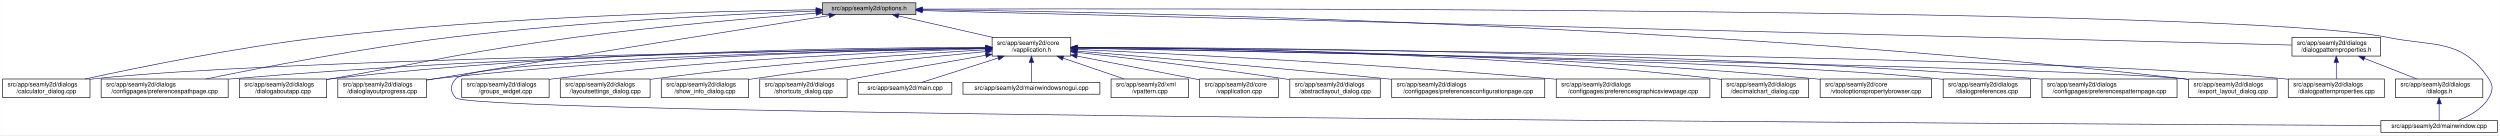
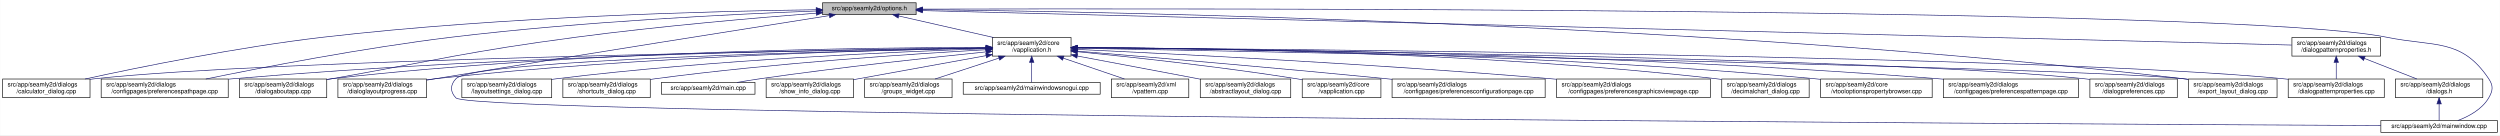
- <svg xmlns="http://www.w3.org/2000/svg" xmlns:xlink="http://www.w3.org/1999/xlink" width="4035pt" height="218pt" viewBox="0.00 0.00 4034.50 218.00">
+ <svg xmlns="http://www.w3.org/2000/svg" xmlns:xlink="http://www.w3.org/1999/xlink" width="4034pt" height="218pt" viewBox="0.00 0.00 4033.50 218.00">
  <g id="graph0" class="graph" transform="scale(1 1) rotate(0) translate(4 214)">
-     <polygon fill="white" stroke="transparent" points="-4,4 -4,-214 4030.5,-214 4030.5,4 -4,4" />
+     <polygon fill="white" stroke="transparent" points="-4,4 -4,-214 4029.5,-214 4029.5,4 -4,4" />
    <g id="node1" class="node">
      <g id="a_node1">
        <a xlink:title=" ">
          <polygon fill="#bfbfbf" stroke="black" points="1323,-190.5 1323,-209.5 1474,-209.5 1474,-190.5 1323,-190.5" />
          <text text-anchor="middle" x="1398.5" y="-197.5" font-family="Helvetica,sans-Serif" font-size="10.00">src/app/seamly2d/options.h</text>
        </a>
      </g>
    </g>
    <g id="node2" class="node">
      <g id="a_node2">
        <a xlink:href="../../d9/d02/vapplication_8h.html" target="_top" xlink:title=" ">
          <polygon fill="white" stroke="black" points="1597,-123.5 1597,-153.5 1724,-153.5 1724,-123.5 1597,-123.5" />
          <text text-anchor="start" x="1605" y="-141.5" font-family="Helvetica,sans-Serif" font-size="10.00">src/app/seamly2d/core</text>
          <text text-anchor="middle" x="1660.5" y="-130.5" font-family="Helvetica,sans-Serif" font-size="10.00">/vapplication.h</text>
        </a>
      </g>
    </g>
    <g id="edge1" class="edge">
      <path fill="none" stroke="midnightblue" d="M1445.92,-188.23C1488.74,-178.51 1552,-164.14 1598.75,-153.52" />
      <polygon fill="midnightblue" stroke="midnightblue" points="1445.01,-184.85 1436.04,-190.48 1446.57,-191.67 1445.01,-184.85" />
    </g>
    <g id="node5" class="node">
      <g id="a_node5">
        <a xlink:href="../../d7/dfa/calculator__dialog_8cpp.html" target="_top" xlink:title=" ">
          <polygon fill="white" stroke="black" points="0,-56.5 0,-86.5 141,-86.5 141,-56.5 0,-56.5" />
          <text text-anchor="start" x="8" y="-74.5" font-family="Helvetica,sans-Serif" font-size="10.00">src/app/seamly2d/dialogs</text>
          <text text-anchor="middle" x="70.5" y="-63.5" font-family="Helvetica,sans-Serif" font-size="10.00">/calculator_dialog.cpp</text>
        </a>
      </g>
    </g>
    <g id="edge24" class="edge">
      <path fill="none" stroke="midnightblue" d="M1312.68,-198.29C1154.78,-196.16 807.78,-187.7 517.5,-154 379.2,-137.95 219.12,-105.29 133.04,-86.55" />
      <polygon fill="midnightblue" stroke="midnightblue" points="1312.76,-201.79 1322.8,-198.42 1312.85,-194.79 1312.76,-201.79" />
    </g>
    <g id="node7" class="node">
      <g id="a_node7">
        <a xlink:href="../../dc/d20/preferencespathpage_8cpp.html" target="_top" xlink:title=" ">
          <polygon fill="white" stroke="black" points="159,-56.5 159,-86.5 364,-86.5 364,-56.5 159,-56.5" />
          <text text-anchor="start" x="167" y="-74.5" font-family="Helvetica,sans-Serif" font-size="10.00">src/app/seamly2d/dialogs</text>
          <text text-anchor="middle" x="261.5" y="-63.5" font-family="Helvetica,sans-Serif" font-size="10.00">/configpages/preferencespathpage.cpp</text>
        </a>
      </g>
    </g>
    <g id="edge25" class="edge">
      <path fill="none" stroke="midnightblue" d="M1312.79,-196.23C1184.49,-191.42 935.06,-179.49 724.5,-154 582.3,-136.79 417.47,-104.87 327.87,-86.5" />
      <polygon fill="midnightblue" stroke="midnightblue" points="1312.82,-199.74 1322.95,-196.61 1313.08,-192.74 1312.82,-199.74" />
    </g>
-     <g id="node11" class="node">
-       <g id="a_node11">
+     <g id="node12" class="node">
+       <g id="a_node12">
        <a xlink:href="../../dd/d64/dialogaboutapp_8cpp.html" target="_top" xlink:title=" ">
          <polygon fill="white" stroke="black" points="382,-56.5 382,-86.5 523,-86.5 523,-56.5 382,-56.5" />
          <text text-anchor="start" x="390" y="-74.5" font-family="Helvetica,sans-Serif" font-size="10.00">src/app/seamly2d/dialogs</text>
          <text text-anchor="middle" x="452.5" y="-63.5" font-family="Helvetica,sans-Serif" font-size="10.00">/dialogaboutapp.cpp</text>
        </a>
      </g>
    </g>
    <g id="edge26" class="edge">
      <path fill="none" stroke="midnightblue" d="M1312.82,-192.76C1217.9,-185.39 1060.42,-171.86 925.5,-154 749.41,-130.68 706.41,-117.92 531.5,-87 528.75,-86.51 525.95,-86.02 523.13,-85.51" />
      <polygon fill="midnightblue" stroke="midnightblue" points="1312.7,-196.26 1322.94,-193.54 1313.24,-189.28 1312.7,-196.26" />
    </g>
-     <g id="node12" class="node">
-       <g id="a_node12">
+     <g id="node13" class="node">
+       <g id="a_node13">
        <a xlink:href="../../d6/d89/dialoglayoutprogress_8cpp.html" target="_top" xlink:title=" ">
          <polygon fill="white" stroke="black" points="541,-56.5 541,-86.5 684,-86.5 684,-56.5 541,-56.5" />
          <text text-anchor="start" x="549" y="-74.5" font-family="Helvetica,sans-Serif" font-size="10.00">src/app/seamly2d/dialogs</text>
          <text text-anchor="middle" x="612.5" y="-63.5" font-family="Helvetica,sans-Serif" font-size="10.00">/dialoglayoutprogress.cpp</text>
        </a>
      </g>
    </g>
-     <g id="edge27" class="edge">
+     <g id="edge31" class="edge">
      <path fill="none" stroke="midnightblue" d="M1333.98,-188.86C1210.53,-169.42 932.39,-125.43 698.5,-87 693.87,-86.24 689.1,-85.45 684.29,-84.65" />
      <polygon fill="midnightblue" stroke="midnightblue" points="1333.59,-192.34 1344.02,-190.44 1334.68,-185.43 1333.59,-192.34" />
    </g>
    <g id="node16" class="node">
      <g id="a_node16">
        <a xlink:href="../../dd/d54/export__layout__dialog_8cpp.html" target="_top" xlink:title=" ">
-           <polygon fill="white" stroke="black" points="3528,-56.5 3528,-86.5 3671,-86.5 3671,-56.5 3528,-56.5" />
-           <text text-anchor="start" x="3536" y="-74.5" font-family="Helvetica,sans-Serif" font-size="10.00">src/app/seamly2d/dialogs</text>
-           <text text-anchor="middle" x="3599.5" y="-63.5" font-family="Helvetica,sans-Serif" font-size="10.00">/export_layout_dialog.cpp</text>
+           <polygon fill="white" stroke="black" points="3527,-56.5 3527,-86.5 3670,-86.5 3670,-56.5 3527,-56.5" />
+           <text text-anchor="start" x="3535" y="-74.5" font-family="Helvetica,sans-Serif" font-size="10.00">src/app/seamly2d/dialogs</text>
+           <text text-anchor="middle" x="3598.5" y="-63.5" font-family="Helvetica,sans-Serif" font-size="10.00">/export_layout_dialog.cpp</text>
        </a>
      </g>
    </g>
    <g id="edge32" class="edge">
-       <path fill="none" stroke="midnightblue" d="M1484.76,-198.28C1773.52,-195.07 2732.33,-177.78 3518.5,-87 3521.48,-86.66 3524.52,-86.27 3527.58,-85.85" />
-       <polygon fill="midnightblue" stroke="midnightblue" points="1484.33,-194.79 1474.36,-198.4 1484.4,-201.79 1484.33,-194.79" />
+       <path fill="none" stroke="midnightblue" d="M1484.77,-198.35C1773.56,-195.34 2732.43,-178.63 3518.5,-87 3521.16,-86.69 3523.87,-86.35 3526.61,-85.97" />
+       <polygon fill="midnightblue" stroke="midnightblue" points="1484.34,-194.85 1474.37,-198.46 1484.41,-201.85 1484.34,-194.85" />
    </g>
    <g id="node23" class="node">
      <g id="a_node23">
        <a xlink:href="../../d8/dd9/mainwindow_8cpp.html" target="_top" xlink:title=" ">
-           <polygon fill="white" stroke="black" points="3838.5,-0.5 3838.5,-19.5 4026.5,-19.5 4026.5,-0.5 3838.5,-0.5" />
-           <text text-anchor="middle" x="3932.5" y="-7.5" font-family="Helvetica,sans-Serif" font-size="10.00">src/app/seamly2d/mainwindow.cpp</text>
+           <polygon fill="white" stroke="black" points="3837.5,-0.5 3837.5,-19.5 4025.5,-19.5 4025.5,-0.5 3837.5,-0.5" />
+           <text text-anchor="middle" x="3931.5" y="-7.5" font-family="Helvetica,sans-Serif" font-size="10.00">src/app/seamly2d/mainwindow.cpp</text>
        </a>
      </g>
    </g>
    <g id="edge33" class="edge">
-       <path fill="none" stroke="midnightblue" d="M1484.53,-199.28C1891.42,-200.38 3612.65,-202.11 3847.5,-154 3925.04,-138.12 3968.3,-152.66 4012.5,-87 4020.19,-75.57 4019.46,-67.89 4012.5,-56 4001.8,-37.71 3980.63,-26.27 3962.75,-19.51" />
-       <polygon fill="midnightblue" stroke="midnightblue" points="1484.32,-195.78 1474.31,-199.26 1484.3,-202.78 1484.32,-195.78" />
+       <path fill="none" stroke="midnightblue" d="M1484.5,-199.28C1891.22,-200.37 3611.75,-202.09 3846.5,-154 3924.04,-138.12 3967.3,-152.66 4011.5,-87 4019.19,-75.57 4018.46,-67.89 4011.5,-56 4000.8,-37.71 3979.63,-26.27 3961.75,-19.51" />
+       <polygon fill="midnightblue" stroke="midnightblue" points="1484.29,-195.78 1474.28,-199.26 1484.27,-202.78 1484.29,-195.78" />
    </g>
    <g id="node25" class="node">
      <g id="a_node25">
        <a xlink:href="../../d5/d4e/dialogpatternproperties_8h.html" target="_top" xlink:title=" ">
-           <polygon fill="white" stroke="black" points="3695,-123.5 3695,-153.5 3838,-153.5 3838,-123.5 3695,-123.5" />
-           <text text-anchor="start" x="3703" y="-141.5" font-family="Helvetica,sans-Serif" font-size="10.00">src/app/seamly2d/dialogs</text>
-           <text text-anchor="middle" x="3766.5" y="-130.5" font-family="Helvetica,sans-Serif" font-size="10.00">/dialogpatternproperties.h</text>
-         </a>
-       </g>
-     </g>
-     <g id="edge28" class="edge">
-       <path fill="none" stroke="midnightblue" d="M1484.52,-196.84C1859.67,-187.41 3349.37,-149.98 3694.74,-141.3" />
-       <polygon fill="midnightblue" stroke="midnightblue" points="1484.18,-193.35 1474.27,-197.1 1484.36,-200.34 1484.18,-193.35" />
+           <polygon fill="white" stroke="black" points="3694,-123.5 3694,-153.5 3837,-153.5 3837,-123.5 3694,-123.5" />
+           <text text-anchor="start" x="3702" y="-141.5" font-family="Helvetica,sans-Serif" font-size="10.00">src/app/seamly2d/dialogs</text>
+           <text text-anchor="middle" x="3765.5" y="-130.5" font-family="Helvetica,sans-Serif" font-size="10.00">/dialogpatternproperties.h</text>
+         </a>
+       </g>
+     </g>
+     <g id="edge27" class="edge">
+       <path fill="none" stroke="midnightblue" d="M1484.48,-196.84C1859.48,-187.41 3348.54,-149.98 3693.77,-141.3" />
+       <polygon fill="midnightblue" stroke="midnightblue" points="1484.15,-193.35 1474.24,-197.1 1484.33,-200.34 1484.15,-193.35" />
    </g>
    <g id="node3" class="node">
      <g id="a_node3">
-         <a xlink:href="../../d3/dd8/vapplication_8cpp.html" target="_top" xlink:title=" ">
-           <polygon fill="white" stroke="black" points="1932,-56.5 1932,-86.5 2059,-86.5 2059,-56.5 1932,-56.5" />
-           <text text-anchor="start" x="1940" y="-74.5" font-family="Helvetica,sans-Serif" font-size="10.00">src/app/seamly2d/core</text>
-           <text text-anchor="middle" x="1995.5" y="-63.5" font-family="Helvetica,sans-Serif" font-size="10.00">/vapplication.cpp</text>
+         <a xlink:href="../../dd/db4/abstractlayout__dialog_8cpp.html" target="_top" xlink:title=" ">
+           <polygon fill="white" stroke="black" points="1932.5,-56.5 1932.5,-86.5 2078.5,-86.5 2078.5,-56.5 1932.5,-56.5" />
+           <text text-anchor="start" x="1940.5" y="-74.5" font-family="Helvetica,sans-Serif" font-size="10.00">src/app/seamly2d/dialogs</text>
+           <text text-anchor="middle" x="2005.5" y="-63.5" font-family="Helvetica,sans-Serif" font-size="10.00">/abstractlayout_dialog.cpp</text>
        </a>
      </g>
    </g>
    <g id="edge2" class="edge">
-       <path fill="none" stroke="midnightblue" d="M1733.95,-123.46C1786.49,-113.39 1858.86,-99.45 1922.5,-87 1925.54,-86.4 1928.66,-85.79 1931.8,-85.17" />
-       <polygon fill="midnightblue" stroke="midnightblue" points="1733.21,-120.04 1724.05,-125.36 1734.53,-126.91 1733.21,-120.04" />
+       <path fill="none" stroke="midnightblue" d="M1734.09,-123.64C1792.57,-112.62 1873.96,-97.28 1932.33,-86.29" />
+       <polygon fill="midnightblue" stroke="midnightblue" points="1733.36,-120.21 1724.18,-125.5 1734.66,-127.09 1733.36,-120.21" />
    </g>
    <g id="node4" class="node">
      <g id="a_node4">
-         <a xlink:href="../../dd/db4/abstractlayout__dialog_8cpp.html" target="_top" xlink:title=" ">
-           <polygon fill="white" stroke="black" points="2077.5,-56.5 2077.5,-86.5 2223.5,-86.5 2223.5,-56.5 2077.5,-56.5" />
-           <text text-anchor="start" x="2085.5" y="-74.5" font-family="Helvetica,sans-Serif" font-size="10.00">src/app/seamly2d/dialogs</text>
-           <text text-anchor="middle" x="2150.5" y="-63.5" font-family="Helvetica,sans-Serif" font-size="10.00">/abstractlayout_dialog.cpp</text>
+         <a xlink:href="../../d3/dd8/vapplication_8cpp.html" target="_top" xlink:title=" ">
+           <polygon fill="white" stroke="black" points="2097,-56.5 2097,-86.5 2224,-86.5 2224,-56.5 2097,-56.5" />
+           <text text-anchor="start" x="2105" y="-74.5" font-family="Helvetica,sans-Serif" font-size="10.00">src/app/seamly2d/core</text>
+           <text text-anchor="middle" x="2160.5" y="-63.5" font-family="Helvetica,sans-Serif" font-size="10.00">/vapplication.cpp</text>
        </a>
      </g>
    </g>
    <g id="edge3" class="edge">
-       <path fill="none" stroke="midnightblue" d="M1734.26,-129.46C1815.91,-120.3 1951.34,-104.34 2067.5,-87 2070.68,-86.52 2073.93,-86.02 2077.21,-85.51" />
-       <polygon fill="midnightblue" stroke="midnightblue" points="1733.63,-126.01 1724.08,-130.6 1734.41,-132.96 1733.63,-126.01" />
+       <path fill="none" stroke="midnightblue" d="M1734.12,-130.56C1819.41,-122.12 1964.04,-106.53 2087.5,-87 2090.56,-86.52 2093.69,-85.99 2096.85,-85.45" />
+       <polygon fill="midnightblue" stroke="midnightblue" points="1733.62,-127.09 1724.02,-131.56 1734.31,-134.06 1733.62,-127.09" />
    </g>
    <g id="edge4" class="edge">
      <path fill="none" stroke="midnightblue" d="M1586.51,-136.48C1323.28,-132.62 432.93,-117.58 149.5,-87 146.73,-86.7 143.91,-86.36 141.06,-85.99" />
      <polygon fill="midnightblue" stroke="midnightblue" points="1586.67,-139.98 1596.72,-136.63 1586.77,-132.98 1586.67,-139.98" />
    </g>
    <g id="node6" class="node">
      <g id="a_node6">
        <a xlink:href="../../d2/d2d/preferencesconfigurationpage_8cpp.html" target="_top" xlink:title=" ">
          <polygon fill="white" stroke="black" points="2242,-56.5 2242,-86.5 2489,-86.5 2489,-56.5 2242,-56.5" />
          <text text-anchor="start" x="2250" y="-74.5" font-family="Helvetica,sans-Serif" font-size="10.00">src/app/seamly2d/dialogs</text>
          <text text-anchor="middle" x="2365.5" y="-63.5" font-family="Helvetica,sans-Serif" font-size="10.00">/configpages/preferencesconfigurationpage.cpp</text>
        </a>
      </g>
    </g>
    <g id="edge5" class="edge">
      <path fill="none" stroke="midnightblue" d="M1734.25,-131.48C1843.24,-122.46 2053.74,-104.63 2232.5,-87 2235.62,-86.69 2238.78,-86.38 2241.97,-86.05" />
      <polygon fill="midnightblue" stroke="midnightblue" points="1733.7,-128.01 1724.02,-132.32 1734.28,-134.99 1733.7,-128.01" />
    </g>
    <g id="edge6" class="edge">
      <path fill="none" stroke="midnightblue" d="M1586.46,-136.94C1388.92,-134.95 833.08,-126.03 372.5,-87 369.79,-86.77 367.04,-86.52 364.27,-86.26" />
      <polygon fill="midnightblue" stroke="midnightblue" points="1586.68,-140.45 1596.72,-137.04 1586.75,-133.45 1586.68,-140.45" />
    </g>
    <g id="node8" class="node">
      <g id="a_node8">
        <a xlink:href="../../d9/d70/preferencesgraphicsviewpage_8cpp.html" target="_top" xlink:title=" ">
          <polygon fill="white" stroke="black" points="2507.5,-56.5 2507.5,-86.5 2755.5,-86.5 2755.5,-56.5 2507.5,-56.5" />
          <text text-anchor="start" x="2515.5" y="-74.5" font-family="Helvetica,sans-Serif" font-size="10.00">src/app/seamly2d/dialogs</text>
          <text text-anchor="middle" x="2631.5" y="-63.5" font-family="Helvetica,sans-Serif" font-size="10.00">/configpages/preferencesgraphicsviewpage.cpp</text>
        </a>
      </g>
    </g>
    <g id="edge7" class="edge">
      <path fill="none" stroke="midnightblue" d="M1734.27,-134.23C1880.2,-127.5 2215.94,-110.71 2497.5,-87 2500.76,-86.73 2504.07,-86.44 2507.41,-86.14" />
      <polygon fill="midnightblue" stroke="midnightblue" points="1733.93,-130.74 1724.1,-134.7 1734.25,-137.73 1733.93,-130.74" />
    </g>
    <g id="node9" class="node">
      <g id="a_node9">
        <a xlink:href="../../dd/dc2/decimalchart__dialog_8cpp.html" target="_top" xlink:title=" ">
          <polygon fill="white" stroke="black" points="2774,-56.5 2774,-86.5 2915,-86.5 2915,-56.5 2774,-56.5" />
          <text text-anchor="start" x="2782" y="-74.5" font-family="Helvetica,sans-Serif" font-size="10.00">src/app/seamly2d/dialogs</text>
          <text text-anchor="middle" x="2844.5" y="-63.5" font-family="Helvetica,sans-Serif" font-size="10.00">/decimalchart_dialog.cpp</text>
        </a>
      </g>
    </g>
    <g id="edge8" class="edge">
      <path fill="none" stroke="midnightblue" d="M1734.23,-137.52C1912.04,-136.83 2378.3,-130.63 2764.5,-87 2767.59,-86.65 2770.73,-86.26 2773.91,-85.82" />
      <polygon fill="midnightblue" stroke="midnightblue" points="1734.2,-134.02 1724.21,-137.56 1734.22,-141.02 1734.2,-134.02" />
    </g>
    <g id="node10" class="node">
      <g id="a_node10">
        <a xlink:href="../../d2/d00/vtooloptionspropertybrowser_8cpp.html" target="_top" xlink:title=" ">
          <polygon fill="white" stroke="black" points="2933.5,-56.5 2933.5,-86.5 3113.5,-86.5 3113.5,-56.5 2933.5,-56.5" />
          <text text-anchor="start" x="2941.5" y="-74.5" font-family="Helvetica,sans-Serif" font-size="10.00">src/app/seamly2d/core</text>
          <text text-anchor="middle" x="3023.5" y="-63.5" font-family="Helvetica,sans-Serif" font-size="10.00">/vtooloptionspropertybrowser.cpp</text>
        </a>
      </g>
    </g>
    <g id="edge9" class="edge">
      <path fill="none" stroke="midnightblue" d="M1734.18,-137.23C1928.86,-135.93 2472.95,-128.56 2923.5,-87 2926.73,-86.7 2930.02,-86.37 2933.34,-86.01" />
      <polygon fill="midnightblue" stroke="midnightblue" points="1734.04,-133.73 1724.06,-137.29 1734.09,-140.73 1734.04,-133.73" />
    </g>
+     <g id="node11" class="node">
+       <g id="a_node11">
+         <a xlink:href="../../dc/d63/preferencespatternpage_8cpp.html" target="_top" xlink:title=" ">
+           <polygon fill="white" stroke="black" points="3131.5,-56.5 3131.5,-86.5 3349.5,-86.5 3349.5,-56.5 3131.5,-56.5" />
+           <text text-anchor="start" x="3139.5" y="-74.5" font-family="Helvetica,sans-Serif" font-size="10.00">src/app/seamly2d/dialogs</text>
+           <text text-anchor="middle" x="3240.5" y="-63.5" font-family="Helvetica,sans-Serif" font-size="10.00">/configpages/preferencespatternpage.cpp</text>
+         </a>
+       </g>
+     </g>
    <g id="edge10" class="edge">
+       <path fill="none" stroke="midnightblue" d="M1734.22,-137.24C1948.76,-135.98 2591.27,-128.73 3122.5,-87 3125.38,-86.77 3128.3,-86.53 3131.24,-86.27" />
+       <polygon fill="midnightblue" stroke="midnightblue" points="1734,-133.74 1724.02,-137.29 1734.04,-140.74 1734,-133.74" />
+     </g>
+     <g id="edge11" class="edge">
      <path fill="none" stroke="midnightblue" d="M1586.73,-137.68C1406.13,-137.38 927.6,-132 531.5,-87 528.73,-86.69 525.91,-86.33 523.06,-85.95" />
      <polygon fill="midnightblue" stroke="midnightblue" points="1586.91,-141.18 1596.91,-137.7 1586.92,-134.18 1586.91,-141.18" />
    </g>
-     <g id="edge11" class="edge">
+     <g id="edge12" class="edge">
      <path fill="none" stroke="midnightblue" d="M1586.69,-136.5C1425.18,-133.7 1028.51,-123.36 698.5,-87 693.83,-86.49 689.04,-85.88 684.21,-85.22" />
      <polygon fill="midnightblue" stroke="midnightblue" points="1586.92,-140.01 1596.98,-136.68 1587.04,-133.01 1586.92,-140.01" />
    </g>
-     <g id="node13" class="node">
-       <g id="a_node13">
-         <a xlink:href="../../d5/dc5/dialogpreferences_8cpp.html" target="_top" xlink:title=" ">
-           <polygon fill="white" stroke="black" points="3132,-56.5 3132,-86.5 3273,-86.5 3273,-56.5 3132,-56.5" />
-           <text text-anchor="start" x="3140" y="-74.5" font-family="Helvetica,sans-Serif" font-size="10.00">src/app/seamly2d/dialogs</text>
-           <text text-anchor="middle" x="3202.5" y="-63.5" font-family="Helvetica,sans-Serif" font-size="10.00">/dialogpreferences.cpp</text>
-         </a>
-       </g>
-     </g>
-     <g id="edge12" class="edge">
-       <path fill="none" stroke="midnightblue" d="M1734.66,-136.36C1992.51,-132.17 2849.15,-116.34 3122.5,-87 3125.59,-86.67 3128.74,-86.29 3131.91,-85.87" />
-       <polygon fill="midnightblue" stroke="midnightblue" points="1734.23,-132.87 1724.28,-136.53 1734.34,-139.87 1734.23,-132.87" />
-     </g>
    <g id="node14" class="node">
      <g id="a_node14">
-         <a xlink:href="../../dc/d63/preferencespatternpage_8cpp.html" target="_top" xlink:title=" ">
-           <polygon fill="white" stroke="black" points="3291.5,-56.5 3291.5,-86.5 3509.5,-86.5 3509.5,-56.5 3291.5,-56.5" />
-           <text text-anchor="start" x="3299.5" y="-74.5" font-family="Helvetica,sans-Serif" font-size="10.00">src/app/seamly2d/dialogs</text>
-           <text text-anchor="middle" x="3400.5" y="-63.5" font-family="Helvetica,sans-Serif" font-size="10.00">/configpages/preferencespatternpage.cpp</text>
+         <a xlink:href="../../d5/dc5/dialogpreferences_8cpp.html" target="_top" xlink:title=" ">
+           <polygon fill="white" stroke="black" points="3368,-56.5 3368,-86.5 3509,-86.5 3509,-56.5 3368,-56.5" />
+           <text text-anchor="start" x="3376" y="-74.5" font-family="Helvetica,sans-Serif" font-size="10.00">src/app/seamly2d/dialogs</text>
+           <text text-anchor="middle" x="3438.5" y="-63.5" font-family="Helvetica,sans-Serif" font-size="10.00">/dialogpreferences.cpp</text>
        </a>
      </g>
    </g>
    <g id="edge13" class="edge">
-       <path fill="none" stroke="midnightblue" d="M1734.62,-137.59C1964.65,-137.37 2686.66,-132.79 3282.5,-87 3285.38,-86.78 3288.3,-86.54 3291.24,-86.28" />
-       <polygon fill="midnightblue" stroke="midnightblue" points="1734.37,-134.09 1724.37,-137.6 1734.37,-141.09 1734.37,-134.09" />
+       <path fill="none" stroke="midnightblue" d="M1734.44,-136.77C2018.04,-133.76 3036.54,-120.77 3358.5,-87 3361.59,-86.68 3364.74,-86.3 3367.91,-85.89" />
+       <polygon fill="midnightblue" stroke="midnightblue" points="1734.22,-133.28 1724.26,-136.88 1734.3,-140.28 1734.22,-133.28" />
    </g>
    <g id="node15" class="node">
      <g id="a_node15">
        <a xlink:href="../../d5/d18/dialogpatternproperties_8cpp.html" target="_top" xlink:title=" ">
-           <polygon fill="white" stroke="black" points="3689,-56.5 3689,-86.5 3844,-86.5 3844,-56.5 3689,-56.5" />
-           <text text-anchor="start" x="3697" y="-74.5" font-family="Helvetica,sans-Serif" font-size="10.00">src/app/seamly2d/dialogs</text>
-           <text text-anchor="middle" x="3766.5" y="-63.5" font-family="Helvetica,sans-Serif" font-size="10.00">/dialogpatternproperties.cpp</text>
+           <polygon fill="white" stroke="black" points="3688,-56.5 3688,-86.5 3843,-86.5 3843,-56.5 3688,-56.5" />
+           <text text-anchor="start" x="3696" y="-74.5" font-family="Helvetica,sans-Serif" font-size="10.00">src/app/seamly2d/dialogs</text>
+           <text text-anchor="middle" x="3765.5" y="-63.5" font-family="Helvetica,sans-Serif" font-size="10.00">/dialogpatternproperties.cpp</text>
        </a>
      </g>
    </g>
    <g id="edge14" class="edge">
-       <path fill="none" stroke="midnightblue" d="M1734.85,-137.06C2051.83,-134.95 3291.86,-124.43 3680.5,-87 3683.21,-86.74 3685.97,-86.44 3688.75,-86.12" />
-       <polygon fill="midnightblue" stroke="midnightblue" points="1734.38,-133.56 1724.41,-137.13 1734.43,-140.56 1734.38,-133.56" />
+       <path fill="none" stroke="midnightblue" d="M1734.81,-137.06C2051.64,-134.94 3291.05,-124.41 3679.5,-87 3682.21,-86.74 3684.97,-86.44 3687.75,-86.12" />
+       <polygon fill="midnightblue" stroke="midnightblue" points="1734.35,-133.56 1724.38,-137.12 1734.4,-140.56 1734.35,-133.56" />
    </g>
    <g id="edge15" class="edge">
-       <path fill="none" stroke="midnightblue" d="M1734.28,-136.15C2057.36,-130.15 3339.18,-105.38 3518.5,-87 3521.48,-86.69 3524.52,-86.34 3527.59,-85.95" />
-       <polygon fill="midnightblue" stroke="midnightblue" points="1734.03,-132.65 1724.1,-136.34 1734.16,-139.65 1734.03,-132.65" />
+       <path fill="none" stroke="midnightblue" d="M1734.28,-136.16C2057.37,-130.2 3339.2,-105.58 3518.5,-87 3521.17,-86.72 3523.88,-86.41 3526.62,-86.06" />
+       <polygon fill="midnightblue" stroke="midnightblue" points="1734.04,-132.66 1724.1,-136.35 1734.16,-139.66 1734.04,-132.66" />
    </g>
    <g id="node17" class="node">
      <g id="a_node17">
-         <a xlink:href="../../db/d5c/groups__widget_8cpp.html" target="_top" xlink:title=" ">
-           <polygon fill="white" stroke="black" points="741,-56.5 741,-86.5 882,-86.5 882,-56.5 741,-56.5" />
+         <a xlink:href="../../d0/dfa/layoutsettings__dialog_8cpp.html" target="_top" xlink:title=" ">
+           <polygon fill="white" stroke="black" points="741,-56.5 741,-86.5 886,-86.5 886,-56.5 741,-56.5" />
          <text text-anchor="start" x="749" y="-74.5" font-family="Helvetica,sans-Serif" font-size="10.00">src/app/seamly2d/dialogs</text>
-           <text text-anchor="middle" x="811.5" y="-63.5" font-family="Helvetica,sans-Serif" font-size="10.00">/groups_widget.cpp</text>
+           <text text-anchor="middle" x="813.5" y="-63.5" font-family="Helvetica,sans-Serif" font-size="10.00">/layoutsettings_dialog.cpp</text>
        </a>
      </g>
    </g>
    <g id="edge16" class="edge">
-       <path fill="none" stroke="midnightblue" d="M1586.47,-135.5C1448.92,-131.15 1144.78,-118.57 890.5,-87 887.73,-86.66 884.91,-86.28 882.07,-85.87" />
-       <polygon fill="midnightblue" stroke="midnightblue" points="1586.78,-139.01 1596.88,-135.82 1587,-132.02 1586.78,-139.01" />
+       <path fill="none" stroke="midnightblue" d="M1586.61,-135.36C1449.67,-130.8 1147.37,-117.87 894.5,-87 891.81,-86.67 889.07,-86.31 886.3,-85.93" />
+       <polygon fill="midnightblue" stroke="midnightblue" points="1586.86,-138.87 1596.97,-135.7 1587.09,-131.88 1586.86,-138.87" />
    </g>
    <g id="node18" class="node">
      <g id="a_node18">
-         <a xlink:href="../../d0/dfa/layoutsettings__dialog_8cpp.html" target="_top" xlink:title=" ">
-           <polygon fill="white" stroke="black" points="900,-56.5 900,-86.5 1045,-86.5 1045,-56.5 900,-56.5" />
-           <text text-anchor="start" x="908" y="-74.5" font-family="Helvetica,sans-Serif" font-size="10.00">src/app/seamly2d/dialogs</text>
-           <text text-anchor="middle" x="972.5" y="-63.5" font-family="Helvetica,sans-Serif" font-size="10.00">/layoutsettings_dialog.cpp</text>
+         <a xlink:href="../../dd/d84/shortcuts__dialog_8cpp.html" target="_top" xlink:title=" ">
+           <polygon fill="white" stroke="black" points="904,-56.5 904,-86.5 1045,-86.5 1045,-56.5 904,-56.5" />
+           <text text-anchor="start" x="912" y="-74.5" font-family="Helvetica,sans-Serif" font-size="10.00">src/app/seamly2d/dialogs</text>
+           <text text-anchor="middle" x="974.5" y="-63.5" font-family="Helvetica,sans-Serif" font-size="10.00">/shortcuts_dialog.cpp</text>
        </a>
      </g>
    </g>
    <g id="edge17" class="edge">
-       <path fill="none" stroke="midnightblue" d="M1586.89,-133.62C1472.45,-127.08 1245.1,-112.06 1053.5,-87 1050.81,-86.65 1048.07,-86.27 1045.31,-85.87" />
-       <polygon fill="midnightblue" stroke="midnightblue" points="1586.75,-137.12 1596.94,-134.19 1587.15,-130.13 1586.75,-137.12" />
+       <path fill="none" stroke="midnightblue" d="M1586.87,-133.72C1472.42,-127.32 1245.05,-112.48 1053.5,-87 1050.74,-86.63 1047.92,-86.23 1045.08,-85.81" />
+       <polygon fill="midnightblue" stroke="midnightblue" points="1586.75,-137.22 1596.92,-134.28 1587.13,-130.23 1586.75,-137.22" />
    </g>
    <g id="node19" class="node">
      <g id="a_node19">
-         <a xlink:href="../../d2/df4/show__info__dialog_8cpp.html" target="_top" xlink:title=" ">
-           <polygon fill="white" stroke="black" points="1063,-56.5 1063,-86.5 1204,-86.5 1204,-56.5 1063,-56.5" />
-           <text text-anchor="start" x="1071" y="-74.5" font-family="Helvetica,sans-Serif" font-size="10.00">src/app/seamly2d/dialogs</text>
-           <text text-anchor="middle" x="1133.5" y="-63.5" font-family="Helvetica,sans-Serif" font-size="10.00">/show_info_dialog.cpp</text>
+         <a xlink:href="../../dc/d14/app_2seamly2d_2main_8cpp.html" target="_top" xlink:title=" ">
+           <polygon fill="white" stroke="black" points="1063,-62 1063,-81 1214,-81 1214,-62 1063,-62" />
+           <text text-anchor="middle" x="1138.5" y="-69" font-family="Helvetica,sans-Serif" font-size="10.00">src/app/seamly2d/main.cpp</text>
        </a>
      </g>
    </g>
    <g id="edge18" class="edge">
-       <path fill="none" stroke="midnightblue" d="M1586.9,-130.78C1497.97,-122.3 1343.9,-106.44 1212.5,-87 1209.74,-86.59 1206.93,-86.16 1204.09,-85.71" />
-       <polygon fill="midnightblue" stroke="midnightblue" points="1586.6,-134.27 1596.89,-131.73 1587.26,-127.3 1586.6,-134.27" />
+       <path fill="none" stroke="midnightblue" d="M1586.83,-130.28C1499.66,-121.45 1350.22,-105.37 1222.5,-87 1210.34,-85.25 1197.24,-83.11 1185.08,-81.02" />
+       <polygon fill="midnightblue" stroke="midnightblue" points="1586.59,-133.77 1596.89,-131.3 1587.29,-126.81 1586.59,-133.77" />
    </g>
    <g id="node20" class="node">
      <g id="a_node20">
-         <a xlink:href="../../dd/d84/shortcuts__dialog_8cpp.html" target="_top" xlink:title=" ">
-           <polygon fill="white" stroke="black" points="1222,-56.5 1222,-86.5 1363,-86.5 1363,-56.5 1222,-56.5" />
-           <text text-anchor="start" x="1230" y="-74.5" font-family="Helvetica,sans-Serif" font-size="10.00">src/app/seamly2d/dialogs</text>
-           <text text-anchor="middle" x="1292.5" y="-63.5" font-family="Helvetica,sans-Serif" font-size="10.00">/shortcuts_dialog.cpp</text>
+         <a xlink:href="../../d2/df4/show__info__dialog_8cpp.html" target="_top" xlink:title=" ">
+           <polygon fill="white" stroke="black" points="1232,-56.5 1232,-86.5 1373,-86.5 1373,-56.5 1232,-56.5" />
+           <text text-anchor="start" x="1240" y="-74.5" font-family="Helvetica,sans-Serif" font-size="10.00">src/app/seamly2d/dialogs</text>
+           <text text-anchor="middle" x="1302.5" y="-63.5" font-family="Helvetica,sans-Serif" font-size="10.00">/show_info_dialog.cpp</text>
        </a>
      </g>
    </g>
    <g id="edge19" class="edge">
-       <path fill="none" stroke="midnightblue" d="M1586.88,-124.81C1528.46,-114.7 1444.72,-100.12 1371.5,-87 1368.75,-86.51 1365.96,-86 1363.13,-85.49" />
-       <polygon fill="midnightblue" stroke="midnightblue" points="1586.31,-128.27 1596.76,-126.52 1587.51,-121.37 1586.31,-128.27" />
+       <path fill="none" stroke="midnightblue" d="M1586.9,-124.23C1530.64,-114.07 1451.17,-99.7 1381.5,-87 1378.76,-86.5 1375.96,-85.99 1373.13,-85.47" />
+       <polygon fill="midnightblue" stroke="midnightblue" points="1586.31,-127.68 1596.78,-126.01 1587.56,-120.79 1586.31,-127.68" />
    </g>
    <g id="node21" class="node">
      <g id="a_node21">
-         <a xlink:href="../../dc/d14/app_2seamly2d_2main_8cpp.html" target="_top" xlink:title=" ">
-           <polygon fill="white" stroke="black" points="1381,-62 1381,-81 1532,-81 1532,-62 1381,-62" />
-           <text text-anchor="middle" x="1456.5" y="-69" font-family="Helvetica,sans-Serif" font-size="10.00">src/app/seamly2d/main.cpp</text>
+         <a xlink:href="../../db/d5c/groups__widget_8cpp.html" target="_top" xlink:title=" ">
+           <polygon fill="white" stroke="black" points="1391,-56.5 1391,-86.5 1532,-86.5 1532,-56.5 1391,-56.5" />
+           <text text-anchor="start" x="1399" y="-74.5" font-family="Helvetica,sans-Serif" font-size="10.00">src/app/seamly2d/dialogs</text>
+           <text text-anchor="middle" x="1461.5" y="-63.5" font-family="Helvetica,sans-Serif" font-size="10.00">/groups_widget.cpp</text>
        </a>
      </g>
    </g>
    <g id="edge20" class="edge">
-       <path fill="none" stroke="midnightblue" d="M1606.93,-120.43C1567.14,-107.75 1514.56,-91 1483.27,-81.03" />
-       <polygon fill="midnightblue" stroke="midnightblue" points="1605.9,-123.77 1616.49,-123.48 1608.02,-117.11 1605.9,-123.77" />
+       <path fill="none" stroke="midnightblue" d="M1607.62,-120.23C1575.43,-109.71 1534.83,-96.45 1504.6,-86.58" />
+       <polygon fill="midnightblue" stroke="midnightblue" points="1606.73,-123.62 1617.32,-123.4 1608.9,-116.96 1606.73,-123.62" />
    </g>
    <g id="node22" class="node">
      <g id="a_node22">
        <a xlink:href="../../d8/de8/mainwindowsnogui_8cpp.html" target="_top" xlink:title=" ">
          <polygon fill="white" stroke="black" points="1550,-62 1550,-81 1771,-81 1771,-62 1550,-62" />
          <text text-anchor="middle" x="1660.5" y="-69" font-family="Helvetica,sans-Serif" font-size="10.00">src/app/seamly2d/mainwindowsnogui.cpp</text>
        </a>
      </g>
    </g>
    <g id="edge21" class="edge">
      <path fill="none" stroke="midnightblue" d="M1660.5,-113.25C1660.5,-102.02 1660.5,-89.38 1660.5,-81.19" />
      <polygon fill="midnightblue" stroke="midnightblue" points="1657,-113.4 1660.5,-123.4 1664,-113.4 1657,-113.4" />
    </g>
    <g id="edge22" class="edge">
-       <path fill="none" stroke="midnightblue" d="M1586.57,-136.22C1371.73,-132.15 760.77,-117.9 731.5,-87 722.03,-77 721.83,-65.81 731.5,-56 759.5,-27.6 3312.67,-13.94 3838.46,-11.43" />
+       <path fill="none" stroke="midnightblue" d="M1586.57,-136.22C1371.73,-132.15 760.77,-117.9 731.5,-87 722.03,-77 721.83,-65.81 731.5,-56 759.49,-27.61 3311.86,-13.95 3837.49,-11.43" />
      <polygon fill="midnightblue" stroke="midnightblue" points="1586.74,-139.73 1596.81,-136.41 1586.87,-132.73 1586.74,-139.73" />
    </g>
    <g id="node24" class="node">
      <g id="a_node24">
        <a xlink:href="../../d3/d49/vpattern_8cpp.html" target="_top" xlink:title=" ">
          <polygon fill="white" stroke="black" points="1789,-56.5 1789,-86.5 1914,-86.5 1914,-56.5 1789,-56.5" />
          <text text-anchor="start" x="1797" y="-74.5" font-family="Helvetica,sans-Serif" font-size="10.00">src/app/seamly2d/xml</text>
          <text text-anchor="middle" x="1851.5" y="-63.5" font-family="Helvetica,sans-Serif" font-size="10.00">/vpattern.cpp</text>
        </a>
      </g>
    </g>
    <g id="edge23" class="edge">
      <path fill="none" stroke="midnightblue" d="M1711.65,-120.09C1742.49,-109.6 1781.25,-96.41 1810.14,-86.58" />
      <polygon fill="midnightblue" stroke="midnightblue" points="1710.28,-116.86 1701.94,-123.4 1712.54,-123.49 1710.28,-116.86" />
    </g>
-     <g id="edge29" class="edge">
-       <path fill="none" stroke="midnightblue" d="M3766.5,-113.11C3766.5,-104.15 3766.5,-94.32 3766.5,-86.58" />
-       <polygon fill="midnightblue" stroke="midnightblue" points="3763,-113.4 3766.5,-123.4 3770,-113.4 3763,-113.4" />
+     <g id="edge28" class="edge">
+       <path fill="none" stroke="midnightblue" d="M3765.5,-113.11C3765.5,-104.15 3765.5,-94.32 3765.5,-86.58" />
+       <polygon fill="midnightblue" stroke="midnightblue" points="3762,-113.4 3765.5,-123.4 3769,-113.4 3762,-113.4" />
    </g>
    <g id="node26" class="node">
      <g id="a_node26">
        <a xlink:href="../../d6/d64/dialogs_8h.html" target="_top" xlink:title=" ">
-           <polygon fill="white" stroke="black" points="3862,-56.5 3862,-86.5 4003,-86.5 4003,-56.5 3862,-56.5" />
-           <text text-anchor="start" x="3870" y="-74.5" font-family="Helvetica,sans-Serif" font-size="10.00">src/app/seamly2d/dialogs</text>
-           <text text-anchor="middle" x="3932.5" y="-63.5" font-family="Helvetica,sans-Serif" font-size="10.00">/dialogs.h</text>
-         </a>
-       </g>
+           <polygon fill="white" stroke="black" points="3861,-56.5 3861,-86.5 4002,-86.5 4002,-56.5 3861,-56.5" />
+           <text text-anchor="start" x="3869" y="-74.5" font-family="Helvetica,sans-Serif" font-size="10.00">src/app/seamly2d/dialogs</text>
+           <text text-anchor="middle" x="3931.5" y="-63.5" font-family="Helvetica,sans-Serif" font-size="10.00">/dialogs.h</text>
+         </a>
+       </g>
+     </g>
+     <g id="edge29" class="edge">
+       <path fill="none" stroke="midnightblue" d="M3811.01,-119.68C3837.63,-109.26 3870.77,-96.28 3895.55,-86.58" />
+       <polygon fill="midnightblue" stroke="midnightblue" points="3809.55,-116.49 3801.52,-123.4 3812.11,-123.01 3809.55,-116.49" />
    </g>
    <g id="edge30" class="edge">
-       <path fill="none" stroke="midnightblue" d="M3812.01,-119.68C3838.63,-109.26 3871.77,-96.28 3896.55,-86.58" />
-       <polygon fill="midnightblue" stroke="midnightblue" points="3810.55,-116.49 3802.52,-123.4 3813.11,-123.01 3810.55,-116.49" />
-     </g>
-     <g id="edge31" class="edge">
-       <path fill="none" stroke="midnightblue" d="M3932.5,-46.29C3932.5,-36.86 3932.5,-26.65 3932.5,-19.66" />
-       <polygon fill="midnightblue" stroke="midnightblue" points="3929,-46.4 3932.5,-56.4 3936,-46.4 3929,-46.4" />
+       <path fill="none" stroke="midnightblue" d="M3931.5,-46.29C3931.5,-36.86 3931.5,-26.65 3931.5,-19.66" />
+       <polygon fill="midnightblue" stroke="midnightblue" points="3928,-46.4 3931.5,-56.4 3935,-46.4 3928,-46.4" />
    </g>
  </g>
</svg>
